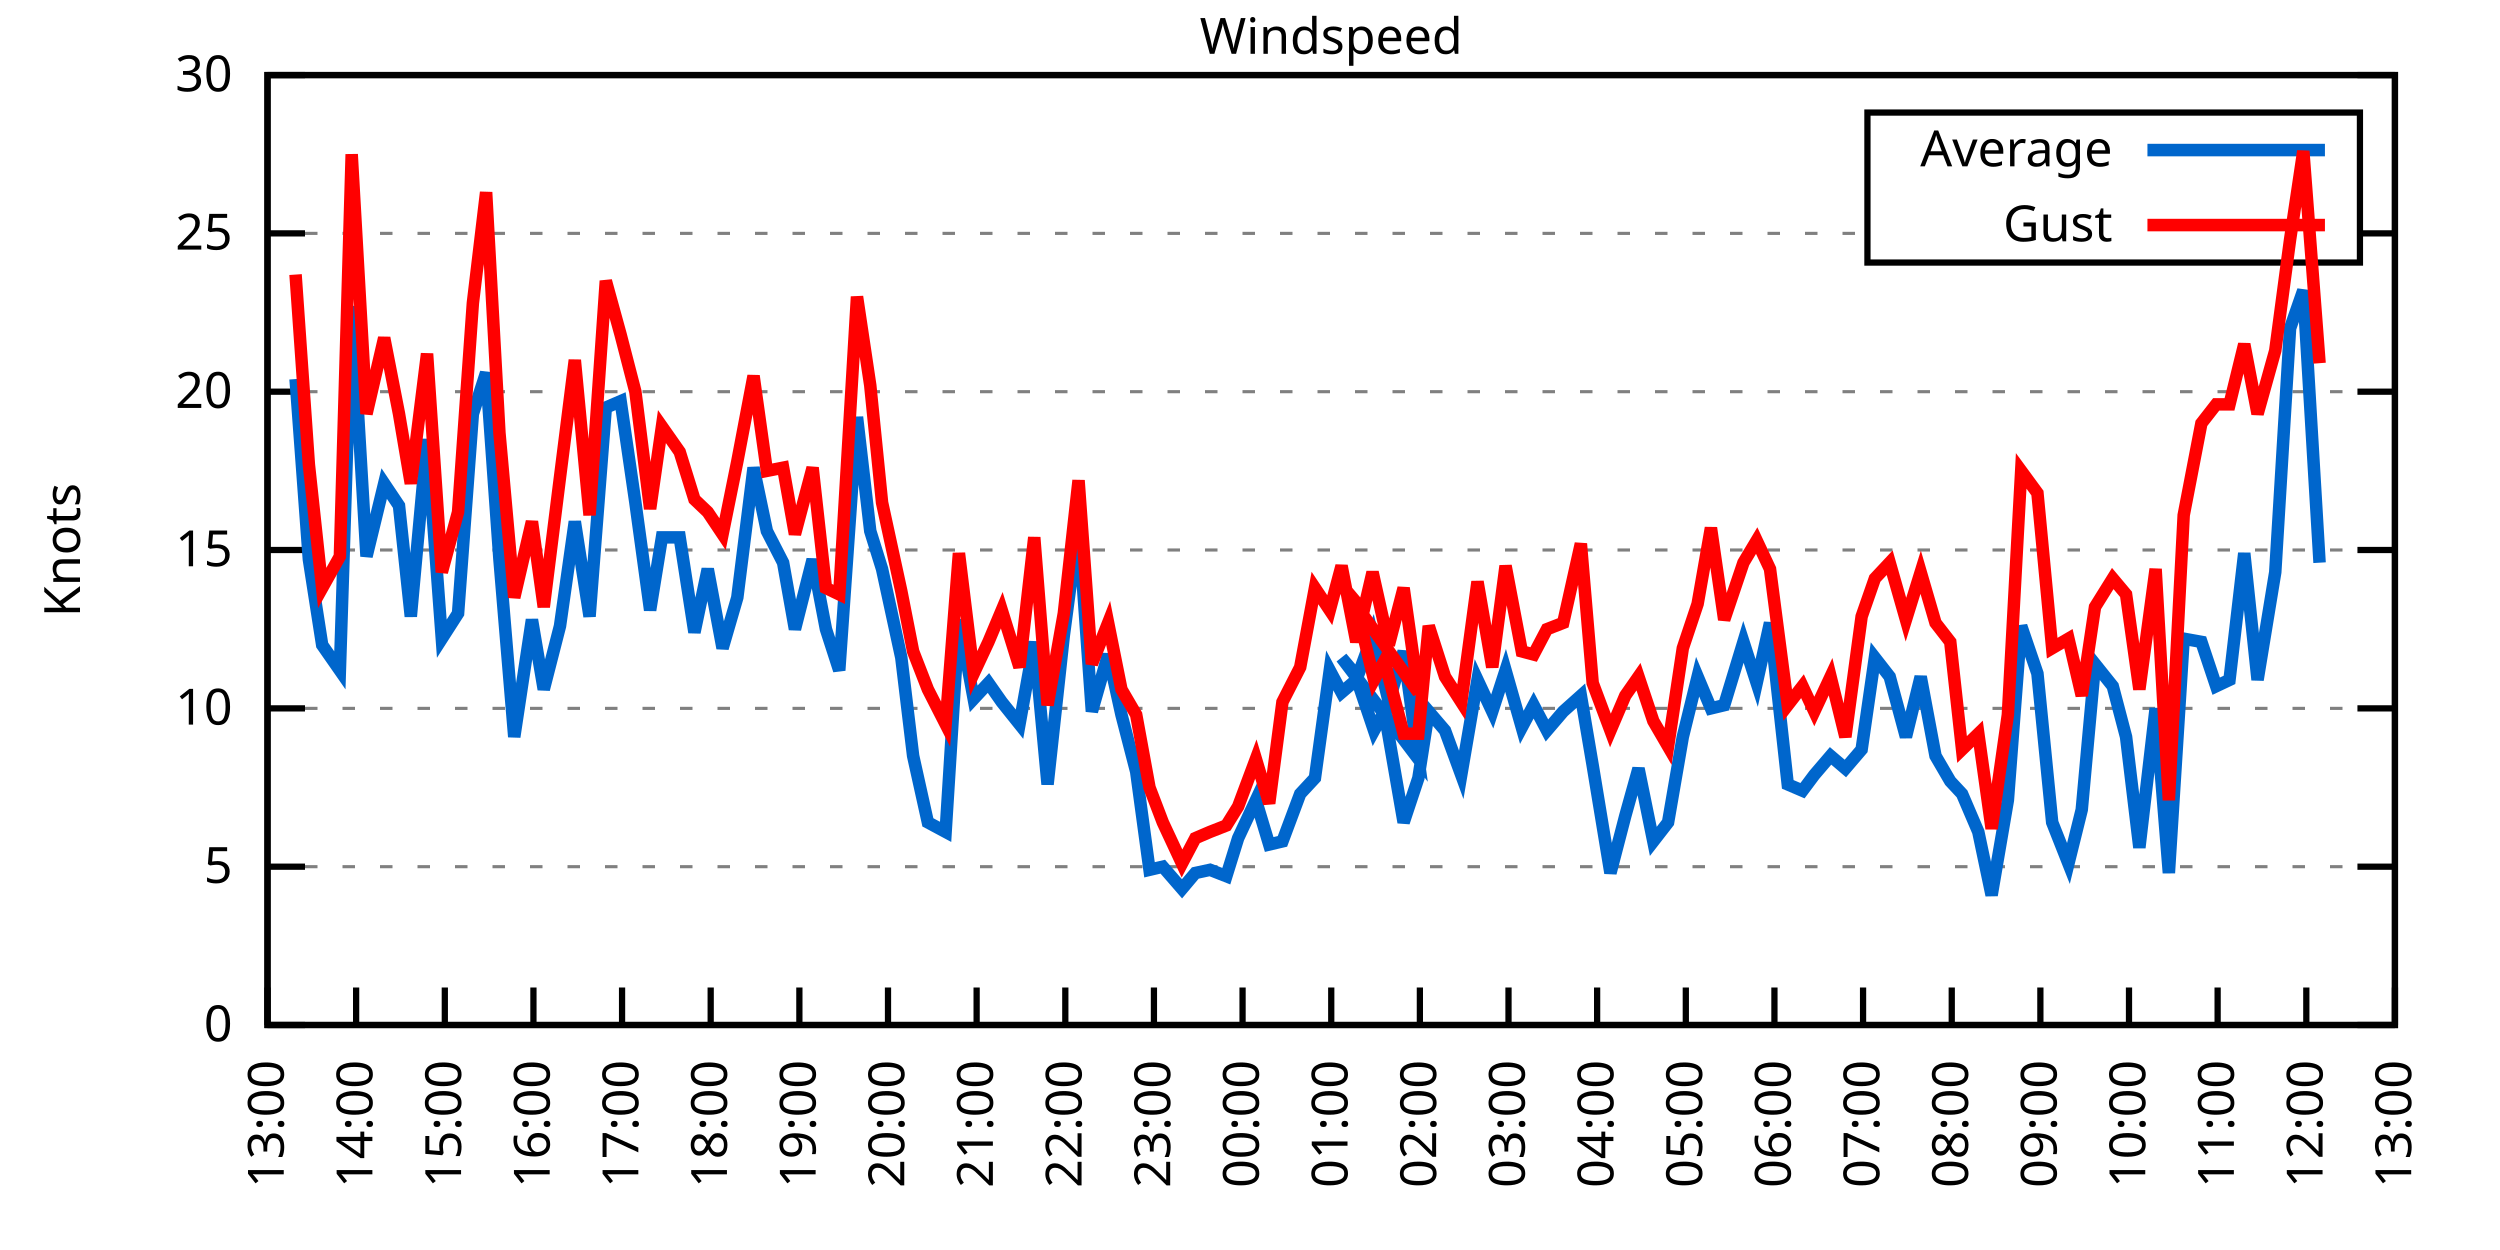
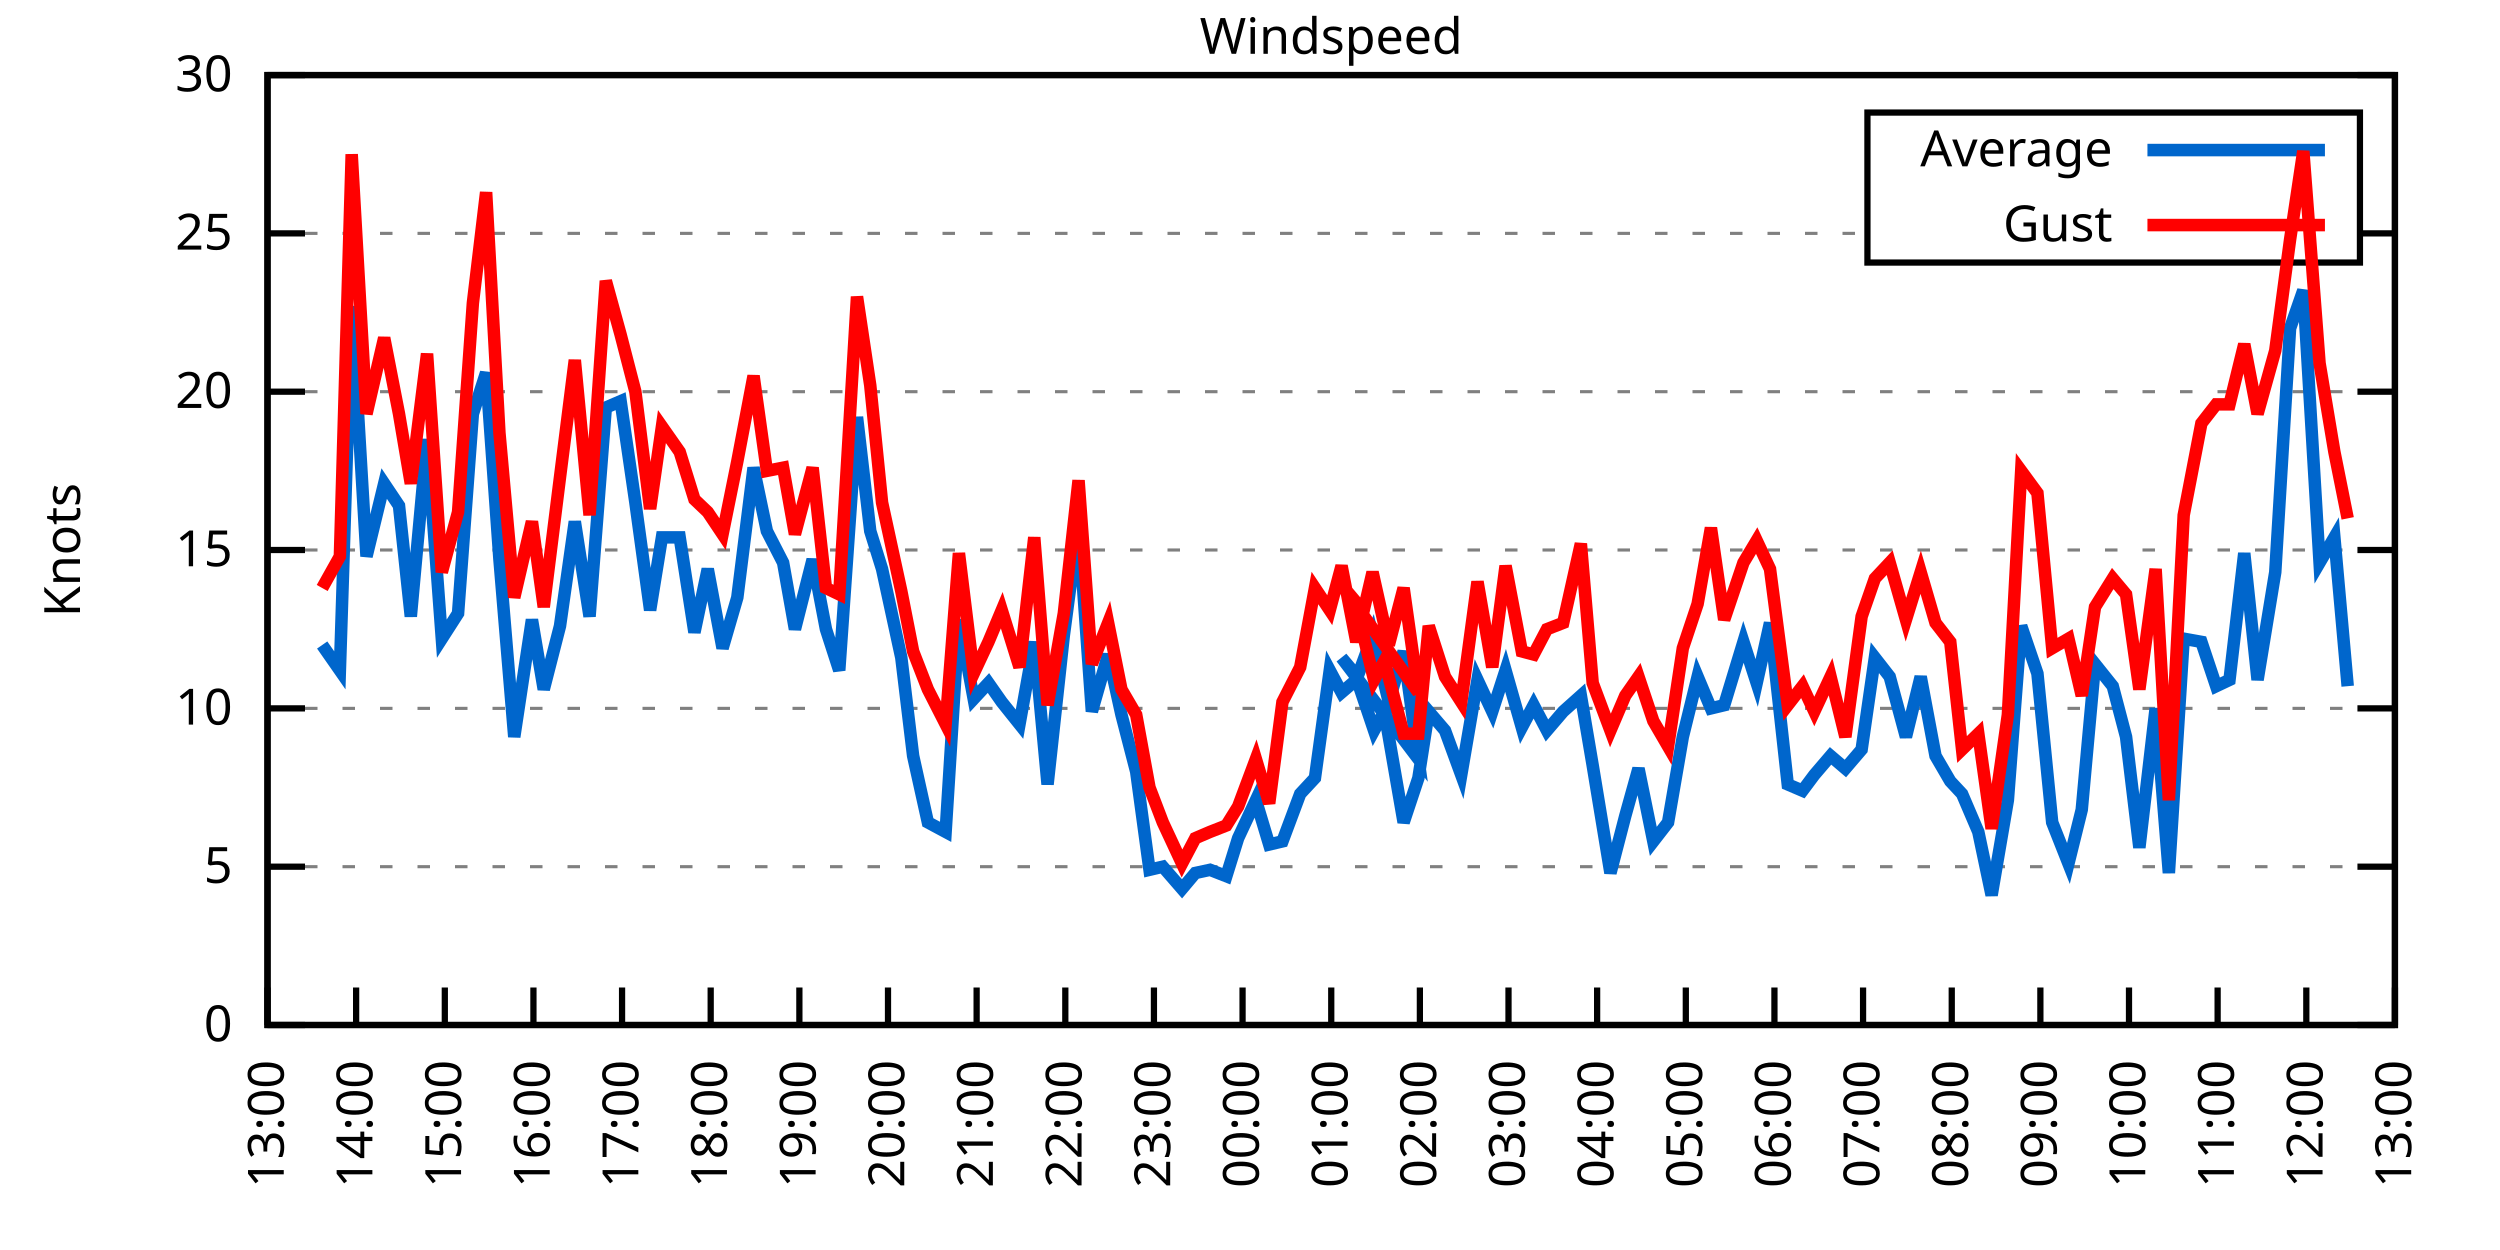
<svg xmlns="http://www.w3.org/2000/svg" xmlns:xlink="http://www.w3.org/1999/xlink" width="400" height="200" viewBox="0 0 400 200">
  <g id="gnuplot_canvas">
    <rect x="0" y="0" width="400" height="200" fill="none" />
    <defs>
      <circle id="gpDot" r="0.5" stroke-width="0.5" stroke="currentColor" />
      <path id="gpPt0" stroke-width="0.333" stroke="currentColor" d="M-1,0 h2 M0,-1 v2" />
      <path id="gpPt1" stroke-width="0.333" stroke="currentColor" d="M-1,-1 L1,1 M1,-1 L-1,1" />
      <path id="gpPt2" stroke-width="0.333" stroke="currentColor" d="M-1,0 L1,0 M0,-1 L0,1 M-1,-1 L1,1 M-1,1 L1,-1" />
      <rect id="gpPt3" stroke-width="0.333" stroke="currentColor" x="-1" y="-1" width="2" height="2" />
      <rect id="gpPt4" stroke-width="0.333" stroke="currentColor" fill="currentColor" x="-1" y="-1" width="2" height="2" />
      <circle id="gpPt5" stroke-width="0.333" stroke="currentColor" cx="0" cy="0" r="1" />
      <use xlink:href="#gpPt5" id="gpPt6" fill="currentColor" stroke="none" />
      <path id="gpPt7" stroke-width="0.333" stroke="currentColor" d="M0,-1.33 L-1.33,0.67 L1.33,0.67 z" />
      <use xlink:href="#gpPt7" id="gpPt8" fill="currentColor" stroke="none" />
      <use xlink:href="#gpPt7" id="gpPt9" stroke="currentColor" transform="rotate(180)" />
      <use xlink:href="#gpPt9" id="gpPt10" fill="currentColor" stroke="none" />
      <use xlink:href="#gpPt3" id="gpPt11" stroke="currentColor" transform="rotate(45)" />
      <use xlink:href="#gpPt11" id="gpPt12" fill="currentColor" stroke="none" />
      <path id="gpPt13" stroke-width="0.333" stroke="currentColor" d="M0,1.330 L1.265,0.411 L0.782,-1.067 L-0.782,-1.076 L-1.265,0.411 z" />
      <use xlink:href="#gpPt13" id="gpPt14" fill="currentColor" stroke="none" />
      <filter id="textbox" filterUnits="objectBoundingBox" x="0" y="0" height="1" width="1">
        <feFlood flood-color="white" flood-opacity="1" result="bgnd" />
        <feComposite in="SourceGraphic" in2="bgnd" operator="atop" />
      </filter>
      <filter id="greybox" filterUnits="objectBoundingBox" x="0" y="0" height="1" width="1">
        <feFlood flood-color="lightgrey" flood-opacity="1" result="grey" />
        <feComposite in="SourceGraphic" in2="grey" operator="atop" />
      </filter>
    </defs>
    <g fill="none" color="white" stroke="currentColor" stroke-width="1.00" stroke-linecap="butt" stroke-linejoin="miter">
</g>
    <g fill="none" color="black" stroke="currentColor" stroke-width="1.00" stroke-linecap="butt" stroke-linejoin="miter">
      <g stroke="none" shape-rendering="crispEdges">
        <polygon fill="rgb(255, 255, 255)" points="42.80,164.00 383.18,164.00 383.18,12.02 42.80,12.02 " />
      </g>
    </g>
    <g fill="none" color="black" stroke="currentColor" stroke-width="1.00" stroke-linecap="butt" stroke-linejoin="miter">
</g>
    <g fill="none" color="black" stroke="black" stroke-width="0.50" stroke-linecap="butt" stroke-linejoin="miter">
</g>
    <g fill="none" color="gray" stroke="currentColor" stroke-width="0.50" stroke-linecap="butt" stroke-linejoin="miter">
      <path stroke="gray" stroke-dasharray="2,4" class="gridline" d="M42.80,164.00 L383.19,164.00  " />
    </g>
    <g fill="none" color="gray" stroke="gray" stroke-width="1.00" stroke-linecap="butt" stroke-linejoin="miter">
</g>
    <g fill="none" color="black" stroke="currentColor" stroke-width="1.00" stroke-linecap="butt" stroke-linejoin="miter">
      <path stroke="black" d="M42.80,164.00 L48.80,164.00 M383.19,164.00 L377.19,164.00  " />
      <g transform="translate(37.20,166.60)" stroke="none" fill="black" font-family="Sans" font-size="8.00" text-anchor="end">
        <text>
          <tspan font-family="Sans"> 0</tspan>
        </text>
      </g>
    </g>
    <g fill="none" color="black" stroke="currentColor" stroke-width="1.00" stroke-linecap="butt" stroke-linejoin="miter">
</g>
    <g fill="none" color="black" stroke="black" stroke-width="0.50" stroke-linecap="butt" stroke-linejoin="miter">
</g>
    <g fill="none" color="gray" stroke="currentColor" stroke-width="0.50" stroke-linecap="butt" stroke-linejoin="miter">
      <path stroke="gray" stroke-dasharray="2,4" class="gridline" d="M42.80,138.67 L383.19,138.67  " />
    </g>
    <g fill="none" color="gray" stroke="gray" stroke-width="1.00" stroke-linecap="butt" stroke-linejoin="miter">
</g>
    <g fill="none" color="black" stroke="currentColor" stroke-width="1.00" stroke-linecap="butt" stroke-linejoin="miter">
      <path stroke="black" d="M42.80,138.67 L48.80,138.67 M383.19,138.67 L377.19,138.67  " />
      <g transform="translate(37.20,141.27)" stroke="none" fill="black" font-family="Sans" font-size="8.00" text-anchor="end">
        <text>
          <tspan font-family="Sans"> 5</tspan>
        </text>
      </g>
    </g>
    <g fill="none" color="black" stroke="currentColor" stroke-width="1.00" stroke-linecap="butt" stroke-linejoin="miter">
</g>
    <g fill="none" color="black" stroke="black" stroke-width="0.50" stroke-linecap="butt" stroke-linejoin="miter">
</g>
    <g fill="none" color="gray" stroke="currentColor" stroke-width="0.50" stroke-linecap="butt" stroke-linejoin="miter">
      <path stroke="gray" stroke-dasharray="2,4" class="gridline" d="M42.80,113.34 L383.19,113.34  " />
    </g>
    <g fill="none" color="gray" stroke="gray" stroke-width="1.00" stroke-linecap="butt" stroke-linejoin="miter">
</g>
    <g fill="none" color="black" stroke="currentColor" stroke-width="1.00" stroke-linecap="butt" stroke-linejoin="miter">
      <path stroke="black" d="M42.80,113.34 L48.80,113.34 M383.19,113.34 L377.19,113.34  " />
      <g transform="translate(37.20,115.94)" stroke="none" fill="black" font-family="Sans" font-size="8.00" text-anchor="end">
        <text>
          <tspan font-family="Sans"> 10</tspan>
        </text>
      </g>
    </g>
    <g fill="none" color="black" stroke="currentColor" stroke-width="1.00" stroke-linecap="butt" stroke-linejoin="miter">
</g>
    <g fill="none" color="black" stroke="black" stroke-width="0.50" stroke-linecap="butt" stroke-linejoin="miter">
</g>
    <g fill="none" color="gray" stroke="currentColor" stroke-width="0.50" stroke-linecap="butt" stroke-linejoin="miter">
      <path stroke="gray" stroke-dasharray="2,4" class="gridline" d="M42.80,88.00 L383.19,88.00  " />
    </g>
    <g fill="none" color="gray" stroke="gray" stroke-width="1.00" stroke-linecap="butt" stroke-linejoin="miter">
</g>
    <g fill="none" color="black" stroke="currentColor" stroke-width="1.00" stroke-linecap="butt" stroke-linejoin="miter">
      <path stroke="black" d="M42.80,88.00 L48.80,88.00 M383.19,88.00 L377.19,88.00  " />
      <g transform="translate(37.20,90.60)" stroke="none" fill="black" font-family="Sans" font-size="8.00" text-anchor="end">
        <text>
          <tspan font-family="Sans"> 15</tspan>
        </text>
      </g>
    </g>
    <g fill="none" color="black" stroke="currentColor" stroke-width="1.00" stroke-linecap="butt" stroke-linejoin="miter">
</g>
    <g fill="none" color="black" stroke="black" stroke-width="0.50" stroke-linecap="butt" stroke-linejoin="miter">
</g>
    <g fill="none" color="gray" stroke="currentColor" stroke-width="0.50" stroke-linecap="butt" stroke-linejoin="miter">
      <path stroke="gray" stroke-dasharray="2,4" class="gridline" d="M42.80,62.67 L383.19,62.67  " />
    </g>
    <g fill="none" color="gray" stroke="gray" stroke-width="1.00" stroke-linecap="butt" stroke-linejoin="miter">
</g>
    <g fill="none" color="black" stroke="currentColor" stroke-width="1.00" stroke-linecap="butt" stroke-linejoin="miter">
      <path stroke="black" d="M42.80,62.67 L48.80,62.67 M383.19,62.67 L377.19,62.67  " />
      <g transform="translate(37.20,65.27)" stroke="none" fill="black" font-family="Sans" font-size="8.00" text-anchor="end">
        <text>
          <tspan font-family="Sans"> 20</tspan>
        </text>
      </g>
    </g>
    <g fill="none" color="black" stroke="currentColor" stroke-width="1.00" stroke-linecap="butt" stroke-linejoin="miter">
</g>
    <g fill="none" color="black" stroke="black" stroke-width="0.50" stroke-linecap="butt" stroke-linejoin="miter">
</g>
    <g fill="none" color="gray" stroke="currentColor" stroke-width="0.50" stroke-linecap="butt" stroke-linejoin="miter">
      <path stroke="gray" stroke-dasharray="2,4" class="gridline" d="M42.80,37.34 L298.79,37.34 M377.59,37.34 L383.19,37.34  " />
    </g>
    <g fill="none" color="gray" stroke="gray" stroke-width="1.00" stroke-linecap="butt" stroke-linejoin="miter">
</g>
    <g fill="none" color="black" stroke="currentColor" stroke-width="1.00" stroke-linecap="butt" stroke-linejoin="miter">
      <path stroke="black" d="M42.80,37.34 L48.80,37.34 M383.19,37.34 L377.19,37.34  " />
      <g transform="translate(37.20,39.94)" stroke="none" fill="black" font-family="Sans" font-size="8.00" text-anchor="end">
        <text>
          <tspan font-family="Sans"> 25</tspan>
        </text>
      </g>
    </g>
    <g fill="none" color="black" stroke="currentColor" stroke-width="1.00" stroke-linecap="butt" stroke-linejoin="miter">
</g>
    <g fill="none" color="black" stroke="black" stroke-width="0.50" stroke-linecap="butt" stroke-linejoin="miter">
</g>
    <g fill="none" color="gray" stroke="currentColor" stroke-width="0.50" stroke-linecap="butt" stroke-linejoin="miter">
      <path stroke="gray" stroke-dasharray="2,4" class="gridline" d="M42.80,12.01 L383.19,12.01  " />
    </g>
    <g fill="none" color="gray" stroke="gray" stroke-width="1.00" stroke-linecap="butt" stroke-linejoin="miter">
</g>
    <g fill="none" color="black" stroke="currentColor" stroke-width="1.00" stroke-linecap="butt" stroke-linejoin="miter">
      <path stroke="black" d="M42.80,12.01 L48.80,12.01 M383.19,12.01 L377.19,12.01  " />
      <g transform="translate(37.20,14.61)" stroke="none" fill="black" font-family="Sans" font-size="8.00" text-anchor="end">
        <text>
          <tspan font-family="Sans"> 30</tspan>
        </text>
      </g>
    </g>
    <g fill="none" color="black" stroke="currentColor" stroke-width="1.00" stroke-linecap="butt" stroke-linejoin="miter">
      <path stroke="black" d="M42.80,164.00 L42.80,158.00  " />
      <g transform="translate(45.40,169.60) rotate(270.00)" stroke="none" fill="black" font-family="Sans" font-size="8.00" text-anchor="end">
        <text>
          <tspan font-family="Sans">13:00</tspan>
        </text>
      </g>
    </g>
    <g fill="none" color="black" stroke="currentColor" stroke-width="1.00" stroke-linecap="butt" stroke-linejoin="miter">
      <path stroke="black" d="M56.98,164.00 L56.98,158.00  " />
      <g transform="translate(59.58,169.60) rotate(270.00)" stroke="none" fill="black" font-family="Sans" font-size="8.00" text-anchor="end">
        <text>
          <tspan font-family="Sans">14:00</tspan>
        </text>
      </g>
    </g>
    <g fill="none" color="black" stroke="currentColor" stroke-width="1.00" stroke-linecap="butt" stroke-linejoin="miter">
      <path stroke="black" d="M71.17,164.00 L71.17,158.00  " />
      <g transform="translate(73.77,169.60) rotate(270.00)" stroke="none" fill="black" font-family="Sans" font-size="8.00" text-anchor="end">
        <text>
          <tspan font-family="Sans">15:00</tspan>
        </text>
      </g>
    </g>
    <g fill="none" color="black" stroke="currentColor" stroke-width="1.00" stroke-linecap="butt" stroke-linejoin="miter">
      <path stroke="black" d="M85.35,164.00 L85.35,158.00  " />
      <g transform="translate(87.95,169.60) rotate(270.00)" stroke="none" fill="black" font-family="Sans" font-size="8.00" text-anchor="end">
        <text>
          <tspan font-family="Sans">16:00</tspan>
        </text>
      </g>
    </g>
    <g fill="none" color="black" stroke="currentColor" stroke-width="1.00" stroke-linecap="butt" stroke-linejoin="miter">
      <path stroke="black" d="M99.53,164.00 L99.53,158.00  " />
      <g transform="translate(102.13,169.60) rotate(270.00)" stroke="none" fill="black" font-family="Sans" font-size="8.00" text-anchor="end">
        <text>
          <tspan font-family="Sans">17:00</tspan>
        </text>
      </g>
    </g>
    <g fill="none" color="black" stroke="currentColor" stroke-width="1.00" stroke-linecap="butt" stroke-linejoin="miter">
      <path stroke="black" d="M113.71,164.00 L113.71,158.00  " />
      <g transform="translate(116.31,169.60) rotate(270.00)" stroke="none" fill="black" font-family="Sans" font-size="8.00" text-anchor="end">
        <text>
          <tspan font-family="Sans">18:00</tspan>
        </text>
      </g>
    </g>
    <g fill="none" color="black" stroke="currentColor" stroke-width="1.00" stroke-linecap="butt" stroke-linejoin="miter">
      <path stroke="black" d="M127.90,164.00 L127.90,158.00  " />
      <g transform="translate(130.50,169.60) rotate(270.00)" stroke="none" fill="black" font-family="Sans" font-size="8.00" text-anchor="end">
        <text>
          <tspan font-family="Sans">19:00</tspan>
        </text>
      </g>
    </g>
    <g fill="none" color="black" stroke="currentColor" stroke-width="1.00" stroke-linecap="butt" stroke-linejoin="miter">
      <path stroke="black" d="M142.08,164.00 L142.08,158.00  " />
      <g transform="translate(144.68,169.60) rotate(270.00)" stroke="none" fill="black" font-family="Sans" font-size="8.00" text-anchor="end">
        <text>
          <tspan font-family="Sans">20:00</tspan>
        </text>
      </g>
    </g>
    <g fill="none" color="black" stroke="currentColor" stroke-width="1.00" stroke-linecap="butt" stroke-linejoin="miter">
      <path stroke="black" d="M156.26,164.00 L156.26,158.00  " />
      <g transform="translate(158.86,169.60) rotate(270.00)" stroke="none" fill="black" font-family="Sans" font-size="8.00" text-anchor="end">
        <text>
          <tspan font-family="Sans">21:00</tspan>
        </text>
      </g>
    </g>
    <g fill="none" color="black" stroke="currentColor" stroke-width="1.00" stroke-linecap="butt" stroke-linejoin="miter">
      <path stroke="black" d="M170.45,164.00 L170.45,158.00  " />
      <g transform="translate(173.05,169.60) rotate(270.00)" stroke="none" fill="black" font-family="Sans" font-size="8.00" text-anchor="end">
        <text>
          <tspan font-family="Sans">22:00</tspan>
        </text>
      </g>
    </g>
    <g fill="none" color="black" stroke="currentColor" stroke-width="1.00" stroke-linecap="butt" stroke-linejoin="miter">
      <path stroke="black" d="M184.63,164.00 L184.63,158.00  " />
      <g transform="translate(187.23,169.60) rotate(270.00)" stroke="none" fill="black" font-family="Sans" font-size="8.00" text-anchor="end">
        <text>
          <tspan font-family="Sans">23:00</tspan>
        </text>
      </g>
    </g>
    <g fill="none" color="black" stroke="currentColor" stroke-width="1.00" stroke-linecap="butt" stroke-linejoin="miter">
      <path stroke="black" d="M198.81,164.00 L198.81,158.00  " />
      <g transform="translate(201.41,169.60) rotate(270.00)" stroke="none" fill="black" font-family="Sans" font-size="8.00" text-anchor="end">
        <text>
          <tspan font-family="Sans">00:00</tspan>
        </text>
      </g>
    </g>
    <g fill="none" color="black" stroke="currentColor" stroke-width="1.00" stroke-linecap="butt" stroke-linejoin="miter">
      <path stroke="black" d="M213.00,164.00 L213.00,158.00  " />
      <g transform="translate(215.60,169.60) rotate(270.00)" stroke="none" fill="black" font-family="Sans" font-size="8.00" text-anchor="end">
        <text>
          <tspan font-family="Sans">01:00</tspan>
        </text>
      </g>
    </g>
    <g fill="none" color="black" stroke="currentColor" stroke-width="1.00" stroke-linecap="butt" stroke-linejoin="miter">
      <path stroke="black" d="M227.18,164.00 L227.18,158.00  " />
      <g transform="translate(229.78,169.60) rotate(270.00)" stroke="none" fill="black" font-family="Sans" font-size="8.00" text-anchor="end">
        <text>
          <tspan font-family="Sans">02:00</tspan>
        </text>
      </g>
    </g>
    <g fill="none" color="black" stroke="currentColor" stroke-width="1.00" stroke-linecap="butt" stroke-linejoin="miter">
      <path stroke="black" d="M241.36,164.00 L241.36,158.00  " />
      <g transform="translate(243.96,169.60) rotate(270.00)" stroke="none" fill="black" font-family="Sans" font-size="8.00" text-anchor="end">
        <text>
          <tspan font-family="Sans">03:00</tspan>
        </text>
      </g>
    </g>
    <g fill="none" color="black" stroke="currentColor" stroke-width="1.00" stroke-linecap="butt" stroke-linejoin="miter">
      <path stroke="black" d="M255.54,164.00 L255.54,158.00  " />
      <g transform="translate(258.14,169.60) rotate(270.00)" stroke="none" fill="black" font-family="Sans" font-size="8.00" text-anchor="end">
        <text>
          <tspan font-family="Sans">04:00</tspan>
        </text>
      </g>
    </g>
    <g fill="none" color="black" stroke="currentColor" stroke-width="1.00" stroke-linecap="butt" stroke-linejoin="miter">
      <path stroke="black" d="M269.73,164.00 L269.73,158.00  " />
      <g transform="translate(272.33,169.60) rotate(270.00)" stroke="none" fill="black" font-family="Sans" font-size="8.00" text-anchor="end">
        <text>
          <tspan font-family="Sans">05:00</tspan>
        </text>
      </g>
    </g>
    <g fill="none" color="black" stroke="currentColor" stroke-width="1.00" stroke-linecap="butt" stroke-linejoin="miter">
      <path stroke="black" d="M283.91,164.00 L283.91,158.00  " />
      <g transform="translate(286.51,169.60) rotate(270.00)" stroke="none" fill="black" font-family="Sans" font-size="8.00" text-anchor="end">
        <text>
          <tspan font-family="Sans">06:00</tspan>
        </text>
      </g>
    </g>
    <g fill="none" color="black" stroke="currentColor" stroke-width="1.00" stroke-linecap="butt" stroke-linejoin="miter">
      <path stroke="black" d="M298.09,164.00 L298.09,158.00  " />
      <g transform="translate(300.69,169.60) rotate(270.00)" stroke="none" fill="black" font-family="Sans" font-size="8.00" text-anchor="end">
        <text>
          <tspan font-family="Sans">07:00</tspan>
        </text>
      </g>
    </g>
    <g fill="none" color="black" stroke="currentColor" stroke-width="1.00" stroke-linecap="butt" stroke-linejoin="miter">
      <path stroke="black" d="M312.28,164.00 L312.28,158.00  " />
      <g transform="translate(314.88,169.60) rotate(270.00)" stroke="none" fill="black" font-family="Sans" font-size="8.00" text-anchor="end">
        <text>
          <tspan font-family="Sans">08:00</tspan>
        </text>
      </g>
    </g>
    <g fill="none" color="black" stroke="currentColor" stroke-width="1.00" stroke-linecap="butt" stroke-linejoin="miter">
      <path stroke="black" d="M326.46,164.00 L326.46,158.00  " />
      <g transform="translate(329.06,169.60) rotate(270.00)" stroke="none" fill="black" font-family="Sans" font-size="8.00" text-anchor="end">
        <text>
          <tspan font-family="Sans">09:00</tspan>
        </text>
      </g>
    </g>
    <g fill="none" color="black" stroke="currentColor" stroke-width="1.00" stroke-linecap="butt" stroke-linejoin="miter">
      <path stroke="black" d="M340.64,164.00 L340.64,158.00  " />
      <g transform="translate(343.24,169.60) rotate(270.00)" stroke="none" fill="black" font-family="Sans" font-size="8.00" text-anchor="end">
        <text>
          <tspan font-family="Sans">10:00</tspan>
        </text>
      </g>
    </g>
    <g fill="none" color="black" stroke="currentColor" stroke-width="1.00" stroke-linecap="butt" stroke-linejoin="miter">
      <path stroke="black" d="M354.82,164.00 L354.82,158.00  " />
      <g transform="translate(357.42,169.60) rotate(270.00)" stroke="none" fill="black" font-family="Sans" font-size="8.00" text-anchor="end">
        <text>
          <tspan font-family="Sans">11:00</tspan>
        </text>
      </g>
    </g>
    <g fill="none" color="black" stroke="currentColor" stroke-width="1.00" stroke-linecap="butt" stroke-linejoin="miter">
      <path stroke="black" d="M369.01,164.00 L369.01,158.00  " />
      <g transform="translate(371.61,169.60) rotate(270.00)" stroke="none" fill="black" font-family="Sans" font-size="8.00" text-anchor="end">
        <text>
          <tspan font-family="Sans">12:00</tspan>
        </text>
      </g>
    </g>
    <g fill="none" color="black" stroke="currentColor" stroke-width="1.00" stroke-linecap="butt" stroke-linejoin="miter">
      <path stroke="black" d="M383.19,164.00 L383.19,158.00  " />
      <g transform="translate(385.79,169.60) rotate(270.00)" stroke="none" fill="black" font-family="Sans" font-size="8.00" text-anchor="end">
        <text>
          <tspan font-family="Sans">13:00</tspan>
        </text>
      </g>
    </g>
    <g fill="none" color="black" stroke="currentColor" stroke-width="1.00" stroke-linecap="butt" stroke-linejoin="miter">
</g>
    <g fill="none" color="black" stroke="currentColor" stroke-width="1.00" stroke-linecap="butt" stroke-linejoin="miter">
      <path stroke="black" d="M42.80,12.01 L42.80,164.00 L383.19,164.00 L383.19,12.01 L42.80,12.01 Z  " />
    </g>
    <g fill="none" color="black" stroke="currentColor" stroke-width="1.00" stroke-linecap="butt" stroke-linejoin="miter">
</g>
    <g fill="none" color="black" stroke="currentColor" stroke-width="1.00" stroke-linecap="butt" stroke-linejoin="miter">
      <path stroke="black" d="M298.79,42.01 L298.79,18.01 L377.59,18.01 L377.59,42.01 L298.79,42.01 Z  " />
    </g>
    <g id="Windspeed_plot_1">
      <g fill="none" color="white" stroke="black" stroke-width="2.00" stroke-linecap="butt" stroke-linejoin="miter">
</g>
      <g fill="none" color="black" stroke="currentColor" stroke-width="2.00" stroke-linecap="butt" stroke-linejoin="miter">
        <g transform="translate(337.99,26.61)" stroke="none" fill="black" font-family="Sans" font-size="8.00" text-anchor="end">
          <text>
            <tspan font-family="Sans">Average</tspan>
          </text>
        </g>
      </g>
      <g fill="none" color="black" stroke="currentColor" stroke-width="2.00" stroke-linecap="butt" stroke-linejoin="miter">
-         <path stroke="rgb(  0, 102, 204)" d="M343.59,24.01 L371.99,24.01 M47.29,60.65 L49.42,89.52 L51.55,103.20 L54.38,107.26 L56.27,48.99 L58.64,89.02   L61.47,77.37 L63.84,80.91 L65.73,98.64 L68.33,70.27 L70.69,102.19 L73.29,98.14 L75.66,66.22 L77.78,59.63   L79.91,89.52 L82.28,117.90 L85.11,99.15 L87.00,110.30 L89.60,100.16 L91.97,83.45 L94.33,98.64 L96.93,65.21   L99.30,64.19 L101.66,80.41 L104.02,97.63 L105.91,85.98 L108.75,85.98 L111.11,101.18 L113.24,91.04 L115.61,103.71   L117.97,95.60 L120.57,74.83 L122.70,84.97 L125.30,90.03 L127.19,100.67 L130.02,89.52 L132.15,100.67 L134.28,107.26   L137.12,66.73 L139.24,84.97 L141.13,91.04 L144.21,105.23 L146.10,120.94 L148.46,131.58 L151.30,133.10 L153.43,99.15   L155.79,111.82 L158.15,109.28 L160.28,112.32 L163.12,115.87 L165.48,102.70 L167.61,125.50 L170.21,101.68 L172.57,83.95   L174.70,113.84 L177.30,104.72 L179.43,114.35 L181.79,123.47 L183.92,139.17 L186.05,138.67 L189.12,142.21 L191.25,139.68   L193.61,139.17 L196.21,140.19 L198.10,134.11 L200.94,128.03 L203.07,135.12 L205.19,134.62 L208.03,127.02 L210.39,124.48   L212.76,107.26 L214.65,110.80 L217.01,108.78 L219.61,101.68 L222.21,112.32 L224.58,104.22 L226.94,121.44 L214.65,105.23   L216.78,107.76 L219.85,116.88 L221.50,113.84 L224.58,131.58 L226.94,124.48 L228.60,113.84 L231.20,116.88 L233.80,123.98   L236.40,108.78 L238.76,113.84 L240.89,107.26 L243.49,116.38 L245.38,112.83 L247.51,116.88 L250.11,113.84 L252.94,111.31   L254.83,122.46 L257.67,139.68 L260.04,130.56 L262.16,122.96 L264.53,134.62 L266.89,131.58 L269.25,117.90 L271.62,108.27   L273.75,113.34 L275.87,112.83 L278.95,102.70 L281.07,109.28 L283.20,99.66 L286.04,125.50 L288.40,126.51 L290.29,123.98   L292.89,120.94 L295.26,122.96 L297.86,119.92 L299.98,105.23 L302.35,108.27 L304.95,117.90 L307.31,108.27 L309.68,120.94   L312.04,124.99 L313.93,127.02 L316.53,133.10 L318.66,143.23 L321.26,128.03 L323.39,100.16 L325.99,107.76 L328.35,131.58   L330.95,138.16 L333.08,129.55 L335.20,106.24 L338.04,109.79 L340.17,117.90 L342.30,135.63 L344.90,113.34 L347.02,139.68   L349.39,102.19 L352.22,102.70 L354.59,109.79 L356.72,108.78 L359.08,88.51 L361.21,108.78 L364.04,91.55 L366.41,52.54   L368.53,46.46 L371.13,90.03  " />
+         <path stroke="rgb(  0, 102, 204)" d="M343.59,24.01 L371.99,24.01 M51.55,103.20 L54.38,107.26 L56.27,48.99 L58.64,89.02 L61.47,77.37 L63.84,80.91   L65.73,98.64 L68.33,70.27 L70.69,102.19 L73.29,98.14 L75.66,66.22 L77.78,59.63 L79.91,89.52 L82.28,117.90   L85.11,99.15 L87.00,110.30 L89.60,100.16 L91.97,83.45 L94.33,98.64 L96.93,65.21 L99.30,64.19 L101.66,80.41   L104.02,97.63 L105.91,85.98 L108.75,85.98 L111.11,101.18 L113.24,91.04 L115.61,103.71 L117.97,95.60 L120.57,74.83   L122.70,84.97 L125.30,90.03 L127.19,100.67 L130.02,89.52 L132.15,100.67 L134.28,107.26 L137.12,66.73 L139.24,84.97   L141.13,91.04 L144.21,105.23 L146.10,120.94 L148.46,131.58 L151.30,133.10 L153.43,99.15 L155.79,111.82 L158.15,109.28   L160.28,112.32 L163.12,115.87 L165.48,102.70 L167.61,125.50 L170.21,101.68 L172.57,83.95 L174.70,113.84 L177.30,104.72   L179.43,114.35 L181.79,123.47 L183.92,139.17 L186.05,138.67 L189.12,142.21 L191.25,139.68 L193.61,139.17 L196.21,140.19   L198.10,134.11 L200.94,128.03 L203.07,135.12 L205.19,134.62 L208.03,127.02 L210.39,124.48 L212.76,107.26 L214.65,110.80   L217.01,108.78 L219.61,101.68 L222.21,112.32 L224.58,104.22 L226.94,121.44 L214.65,105.23 L216.78,107.76 L219.85,116.88   L221.50,113.84 L224.58,131.58 L226.94,124.48 L228.60,113.84 L231.20,116.88 L233.80,123.98 L236.40,108.78 L238.76,113.84   L240.89,107.26 L243.49,116.38 L245.38,112.83 L247.51,116.88 L250.11,113.84 L252.94,111.31 L254.83,122.46 L257.67,139.68   L260.04,130.56 L262.16,122.96 L264.53,134.62 L266.89,131.58 L269.25,117.90 L271.62,108.27 L273.75,113.34 L275.87,112.83   L278.95,102.70 L281.07,109.28 L283.20,99.66 L286.04,125.50 L288.40,126.51 L290.29,123.98 L292.89,120.94 L295.26,122.96   L297.86,119.92 L299.98,105.23 L302.35,108.27 L304.95,117.90 L307.31,108.27 L309.68,120.94 L312.04,124.99 L313.93,127.02   L316.53,133.10 L318.66,143.23 L321.26,128.03 L323.39,100.16 L325.99,107.76 L328.35,131.58 L330.95,138.16 L333.08,129.55   L335.20,106.24 L338.04,109.79 L340.17,117.90 L342.30,135.63 L344.90,113.34 L347.02,139.68 L349.39,102.19 L352.22,102.70   L354.59,109.79 L356.72,108.78 L359.08,88.51 L361.21,108.78 L364.04,91.55 L366.41,52.54 L368.53,46.46 L371.13,90.03   L373.50,85.98 L375.63,109.79  " />
      </g>
    </g>
    <g id="Windspeed_plot_2">
      <g fill="none" color="black" stroke="currentColor" stroke-width="2.00" stroke-linecap="butt" stroke-linejoin="miter">
        <g transform="translate(337.99,38.61)" stroke="none" fill="black" font-family="Sans" font-size="8.00" text-anchor="end">
          <text>
            <tspan font-family="Sans">Gust</tspan>
          </text>
        </g>
      </g>
      <g fill="none" color="black" stroke="currentColor" stroke-width="2.00" stroke-linecap="butt" stroke-linejoin="miter">
-         <path stroke="rgb(255,   0,   0)" d="M343.59,36.01 L371.99,36.01 M47.29,43.93 L49.42,74.33 L51.55,94.08 L54.38,89.02 L56.27,24.68 L58.64,66.22   L61.47,54.06 L63.84,66.22 L65.73,77.37 L68.33,56.59 L70.69,91.55 L73.29,81.93 L75.66,48.49 L77.78,30.76   L79.91,69.26 L82.28,95.60 L85.11,83.45 L87.00,97.12 L89.60,76.35 L91.97,57.61 L94.33,82.43 L96.93,44.94   L99.30,53.55 L101.66,62.67 L104.02,81.42 L105.91,68.25 L108.75,72.30 L111.11,79.90 L113.24,81.93 L115.61,85.47   L117.97,73.82 L120.57,60.14 L122.70,75.34 L125.30,74.83 L127.19,85.47 L130.02,74.83 L132.15,94.08 L134.28,95.10   L137.12,47.47 L139.24,61.66 L141.13,80.41 L144.21,94.59 L146.10,104.22 L148.46,110.30 L151.30,115.87 L153.43,88.51   L155.79,107.76 L158.15,102.70 L160.28,97.63 L163.12,106.75 L165.48,85.98 L167.61,112.83 L170.21,98.14 L172.57,76.86   L174.70,106.24 L177.30,99.66 L179.43,110.30 L181.79,114.35 L183.92,126.00 L186.05,131.58 L189.12,138.16 L191.25,134.11   L193.61,133.10 L196.21,132.08 L198.10,129.04 L200.94,121.44 L203.07,128.54 L205.19,112.32 L208.03,106.75 L210.39,94.08   L212.76,97.63 L214.65,90.54 L217.01,102.70 L219.61,91.55 L222.21,103.20 L224.58,94.08 L226.94,110.80 L214.65,93.58   L216.78,96.11 L219.85,108.78 L221.50,105.74 L224.58,117.39 L226.94,117.39 L228.60,100.16 L231.20,108.27 L233.80,112.32   L236.40,93.07 L238.76,106.75 L240.89,90.54 L243.49,104.22 L245.38,104.72 L247.51,100.67 L250.11,99.66 L252.94,86.99   L254.83,109.28 L257.67,116.88 L260.04,111.31 L262.16,108.27 L264.53,115.36 L266.89,119.42 L269.25,103.71 L271.62,96.62   L273.75,84.46 L275.87,99.15 L278.95,90.03 L281.07,86.49 L283.20,91.04 L286.04,112.83 L288.40,109.79 L290.29,113.84   L292.89,108.27 L295.26,117.90 L297.86,98.64 L299.98,92.56 L302.35,90.03 L304.95,99.15 L307.31,91.55 L309.68,99.66   L312.04,102.70 L313.93,119.92 L316.53,117.39 L318.66,132.59 L321.26,114.35 L323.39,75.34 L325.99,78.89 L328.35,103.71   L330.95,102.19 L333.08,111.31 L335.20,97.12 L338.04,92.56 L340.17,95.10 L342.30,110.30 L344.90,91.04 L347.02,128.03   L349.39,82.43 L352.22,67.74 L354.59,64.70 L356.72,64.70 L359.08,55.07 L361.21,66.22 L364.04,56.09 L366.41,38.35   L368.53,24.17 L371.13,58.11  " />
+         <path stroke="rgb(255,   0,   0)" d="M343.59,36.01 L371.99,36.01 M51.55,94.08 L54.38,89.02 L56.27,24.68 L58.64,66.22 L61.47,54.06 L63.84,66.22   L65.73,77.37 L68.33,56.59 L70.69,91.55 L73.29,81.93 L75.66,48.49 L77.78,30.76 L79.91,69.26 L82.28,95.60   L85.11,83.45 L87.00,97.12 L89.60,76.35 L91.97,57.61 L94.33,82.43 L96.93,44.94 L99.30,53.55 L101.66,62.67   L104.02,81.42 L105.91,68.25 L108.75,72.30 L111.11,79.90 L113.24,81.93 L115.61,85.47 L117.97,73.82 L120.57,60.14   L122.70,75.34 L125.30,74.83 L127.19,85.47 L130.02,74.83 L132.15,94.08 L134.28,95.10 L137.12,47.47 L139.24,61.66   L141.13,80.41 L144.21,94.59 L146.10,104.22 L148.46,110.30 L151.30,115.87 L153.43,88.51 L155.79,107.76 L158.15,102.70   L160.28,97.63 L163.12,106.75 L165.48,85.98 L167.61,112.83 L170.21,98.14 L172.57,76.86 L174.70,106.24 L177.30,99.66   L179.43,110.30 L181.79,114.35 L183.92,126.00 L186.05,131.58 L189.12,138.16 L191.25,134.11 L193.61,133.10 L196.21,132.08   L198.10,129.04 L200.94,121.44 L203.07,128.54 L205.19,112.32 L208.03,106.75 L210.39,94.08 L212.76,97.63 L214.65,90.54   L217.01,102.70 L219.61,91.55 L222.21,103.20 L224.58,94.08 L226.94,110.80 L214.65,93.58 L216.78,96.11 L219.85,108.78   L221.50,105.74 L224.58,117.39 L226.94,117.39 L228.60,100.16 L231.20,108.27 L233.80,112.32 L236.40,93.07 L238.76,106.75   L240.89,90.54 L243.49,104.22 L245.38,104.72 L247.51,100.67 L250.11,99.66 L252.94,86.99 L254.83,109.28 L257.67,116.88   L260.04,111.31 L262.16,108.27 L264.53,115.36 L266.89,119.42 L269.25,103.71 L271.62,96.62 L273.75,84.46 L275.87,99.15   L278.95,90.03 L281.07,86.49 L283.20,91.04 L286.04,112.83 L288.40,109.79 L290.29,113.84 L292.89,108.27 L295.26,117.90   L297.86,98.64 L299.98,92.56 L302.35,90.03 L304.95,99.15 L307.31,91.55 L309.68,99.66 L312.04,102.70 L313.93,119.92   L316.53,117.39 L318.66,132.59 L321.26,114.35 L323.39,75.34 L325.99,78.89 L328.35,103.71 L330.95,102.19 L333.08,111.31   L335.20,97.12 L338.04,92.56 L340.17,95.10 L342.30,110.30 L344.90,91.04 L347.02,128.03 L349.39,82.43 L352.22,67.74   L354.59,64.70 L356.72,64.70 L359.08,55.07 L361.21,66.22 L364.04,56.09 L366.41,38.35 L368.53,24.17 L371.13,58.11   L373.50,72.30 L375.63,82.94  " />
      </g>
    </g>
    <g fill="none" color="black" stroke="currentColor" stroke-width="2.00" stroke-linecap="butt" stroke-linejoin="miter">
</g>
    <g fill="none" color="black" stroke="black" stroke-width="1.00" stroke-linecap="butt" stroke-linejoin="miter">
</g>
    <g fill="none" color="black" stroke="currentColor" stroke-width="1.00" stroke-linecap="butt" stroke-linejoin="miter">
      <path stroke="black" d="M42.80,12.01 L42.80,164.00 L383.19,164.00 L383.19,12.01 L42.80,12.01 Z  " />
      <g transform="translate(12.80,88.01) rotate(270.00)" stroke="none" fill="black" font-family="Sans" font-size="8.00" text-anchor="middle">
        <text>
          <tspan font-family="Sans">Knots</tspan>
        </text>
      </g>
    </g>
    <g fill="none" color="black" stroke="currentColor" stroke-width="1.00" stroke-linecap="butt" stroke-linejoin="miter">
</g>
    <g fill="none" color="black" stroke="currentColor" stroke-width="1.00" stroke-linecap="butt" stroke-linejoin="miter">
      <g transform="translate(212.99,8.61)" stroke="none" fill="black" font-family="Sans" font-size="8.00" text-anchor="middle">
        <text>
          <tspan font-family="Sans">Windspeed</tspan>
        </text>
      </g>
    </g>
    <g fill="none" color="black" stroke="currentColor" stroke-width="1.00" stroke-linecap="butt" stroke-linejoin="miter">
</g>
  </g>
</svg>
